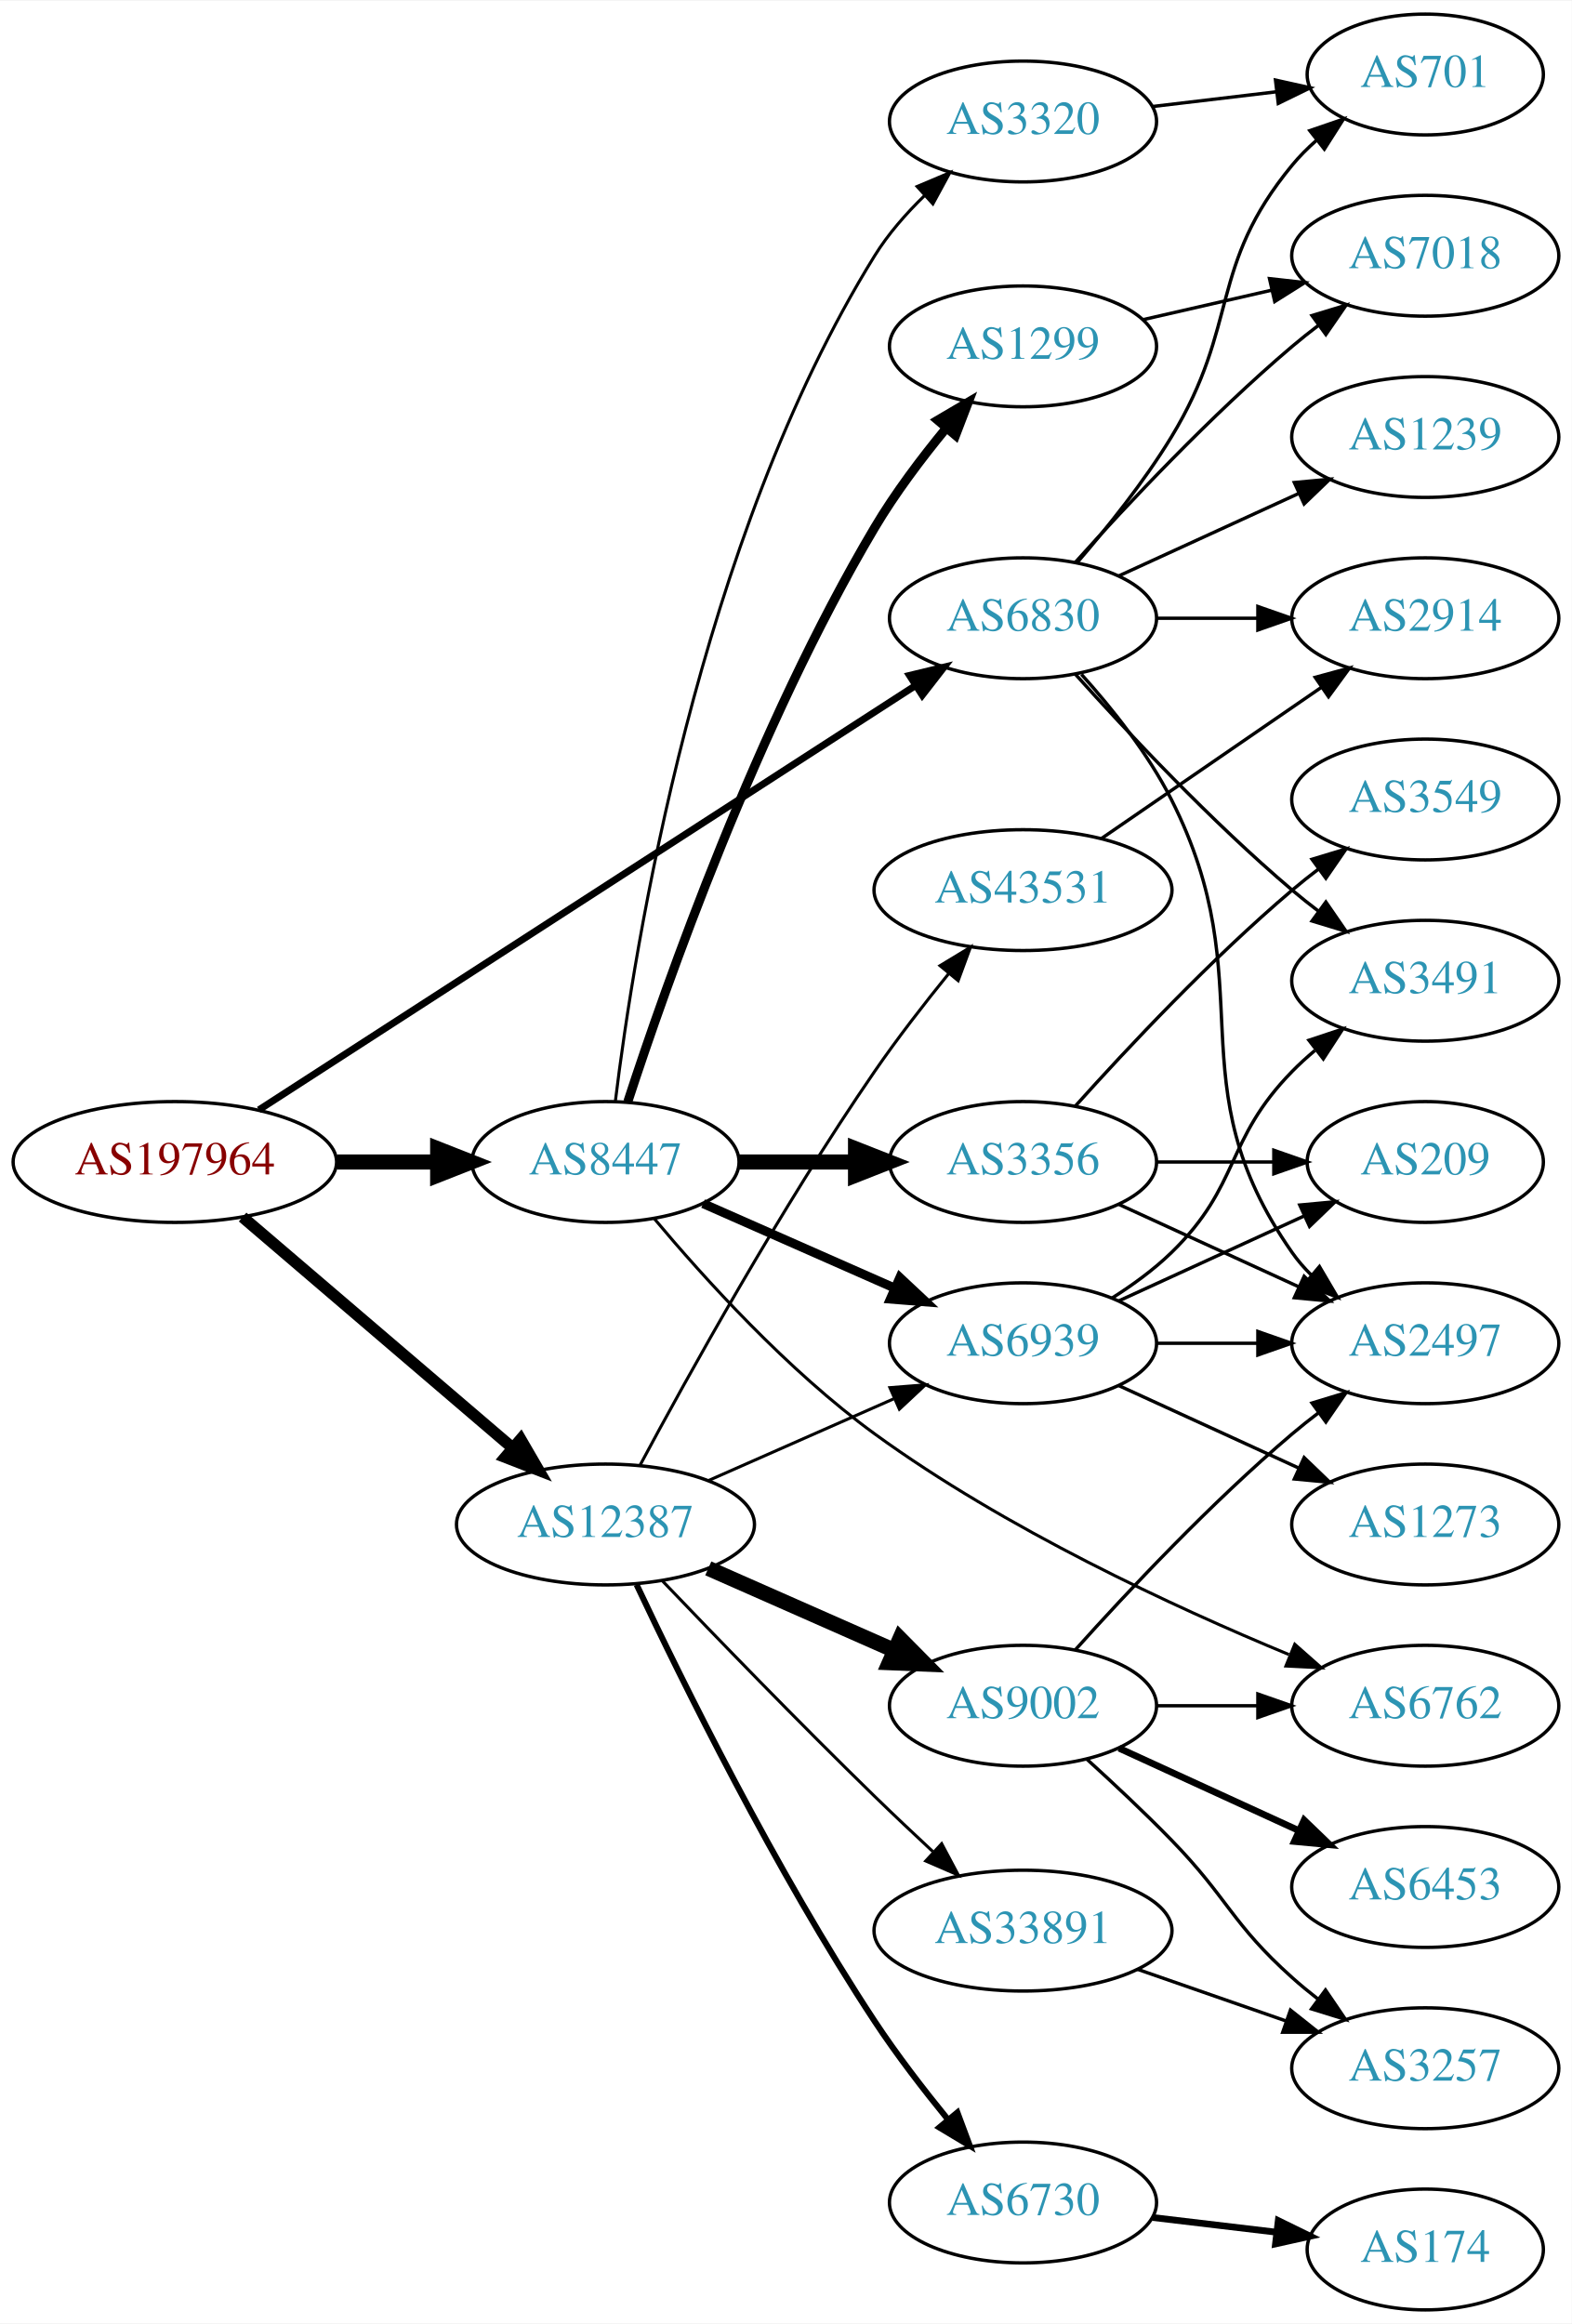
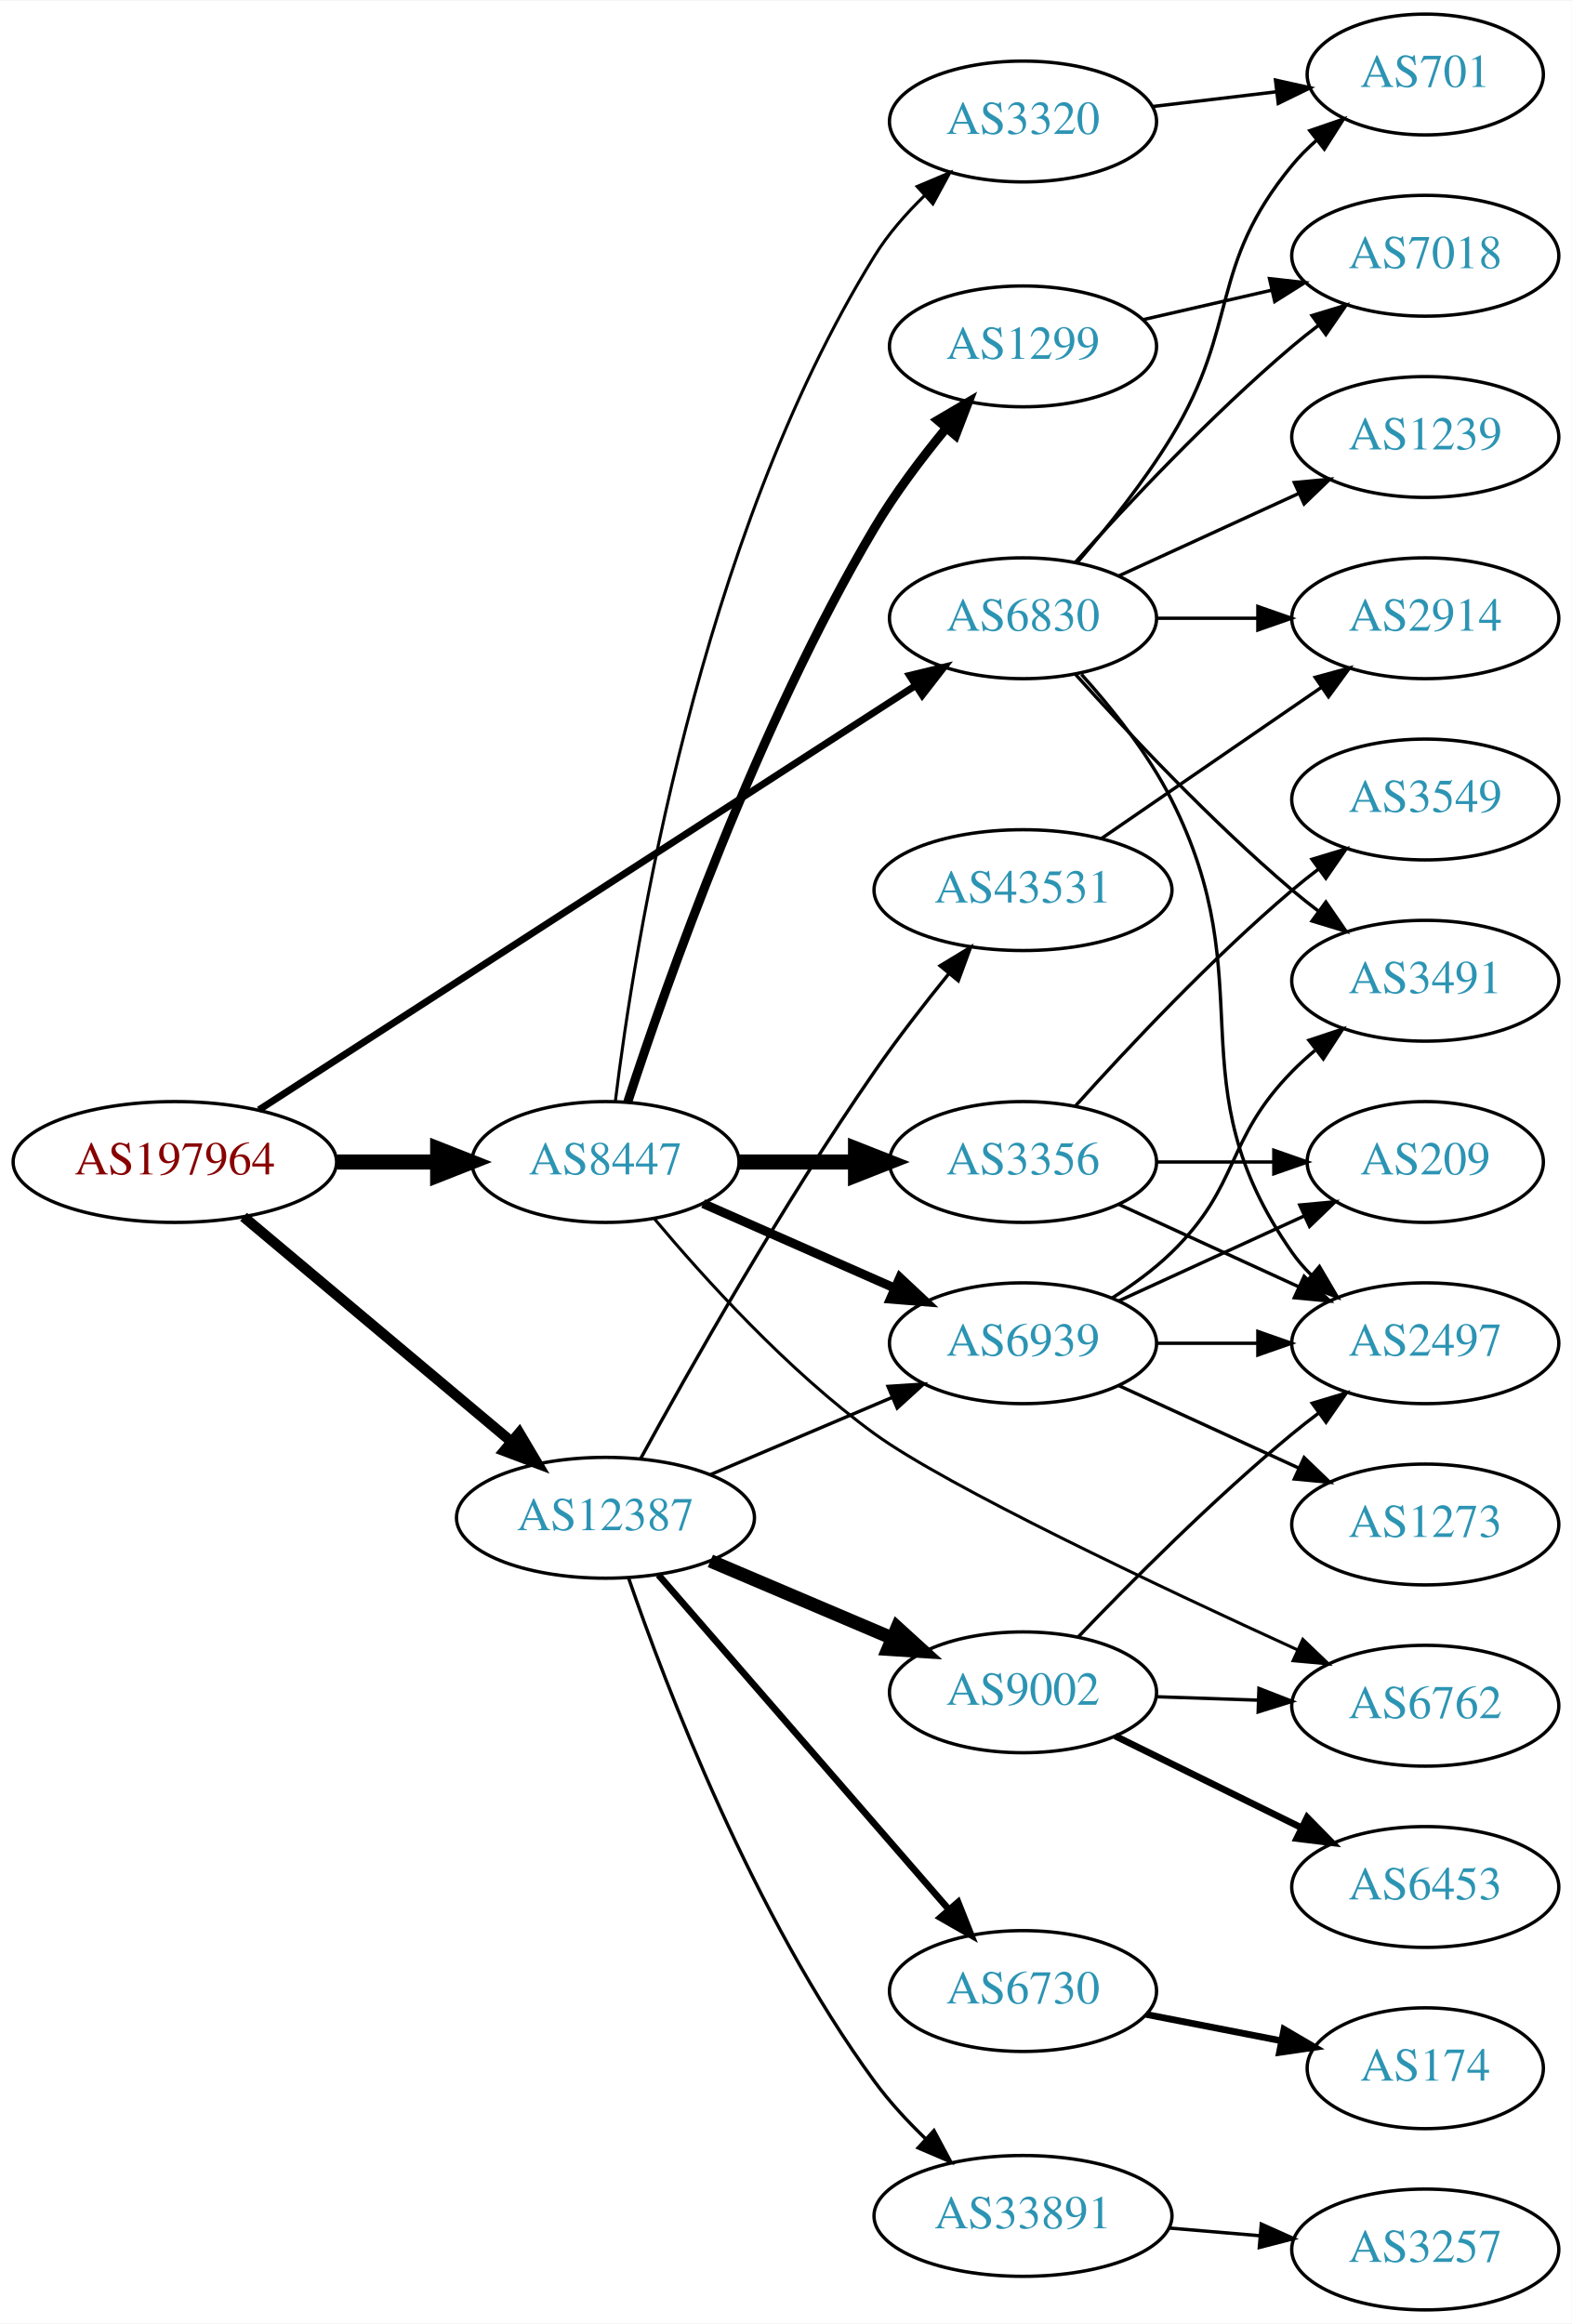
<svg xmlns="http://www.w3.org/2000/svg" xmlns:xlink="http://www.w3.org/1999/xlink" width="468pt" height="692pt" viewBox="0.00 0.00 468.27 692.00">
  <g id="graph0" class="graph" transform="scale(1 1) rotate(0) translate(4 688)">
    <polygon fill="white" stroke="none" points="-4,4 -4,-688 464.269,-688 464.269,4 -4,4" />
    <g id="node1" class="node">
      <g id="a_node1">
        <a xlink:href="/asn/197964" xlink:title="AS197964 ~ Julius Blum GmbH [AT]">
          <ellipse fill="#ffffff" stroke="black" cx="48.096" cy="-342" rx="48.192" ry="18" />
          <text text-anchor="middle" x="48.096" y="-338.3" font-family="Times,serif" font-size="14.00" fill="#880000">AS197964</text>
        </a>
      </g>
    </g>
    <g id="node2" class="node">
      <g id="a_node2">
        <a xlink:href="/asn/6830" xlink:title="AS6830 ~ LGI-UPC [AT]">
          <ellipse fill="#ffffff" stroke="black" cx="300.78" cy="-504" rx="39.794" ry="18" />
          <text text-anchor="middle" x="300.78" y="-500.3" font-family="Times,serif" font-size="14.00" fill="#2c94b3">AS6830</text>
        </a>
      </g>
    </g>
    <g id="edge1" class="edge">
      <path fill="none" stroke="black" stroke-width="2.077" d="M73.132,-357.533C118.797,-387.043 218.042,-451.179 268.691,-483.909" />
      <polygon fill="black" stroke="black" stroke-width="2.077" points="266.967,-486.963 277.266,-489.451 270.767,-481.084 266.967,-486.963" />
    </g>
    <g id="node3" class="node">
      <g id="a_node3">
        <a xlink:href="/asn/8447" xlink:title="AS8447 ~ A1 Telekom Austria AG [AT]">
          <ellipse fill="#ffffff" stroke="black" cx="176.388" cy="-342" rx="39.794" ry="18" />
          <text text-anchor="middle" x="176.388" y="-338.3" font-family="Times,serif" font-size="14.00" fill="#2c94b3">AS8447</text>
        </a>
      </g>
    </g>
    <g id="edge2" class="edge">
      <path fill="none" stroke="black" stroke-width="4.5" d="M96.481,-342C106.248,-342 116.551,-342 126.373,-342" />
      <polygon fill="black" stroke="black" stroke-width="4.5" points="126.393,-345.938 136.393,-342 126.393,-338.063 126.393,-345.938" />
    </g>
    <g id="node4" class="node">
      <g id="a_node4">
        <a xlink:href="/asn/12387" xlink:title="AS12387 ~ TON Total optical Networks AG [CH]">
-           <ellipse fill="#ffffff" stroke="black" cx="176.388" cy="-234" rx="44.393" ry="18" />
-           <text text-anchor="middle" x="176.388" y="-230.3" font-family="Times,serif" font-size="14.00" fill="#2c94b3">AS12387</text>
+           <ellipse fill="#ffffff" stroke="black" cx="176.388" cy="-236" rx="44.393" ry="18" />
+           <text text-anchor="middle" x="176.388" y="-232.3" font-family="Times,serif" font-size="14.00" fill="#2c94b3">AS12387</text>
        </a>
      </g>
    </g>
    <g id="edge3" class="edge">
-       <path fill="none" stroke="black" stroke-width="3.462" d="M68.277,-325.597C89.727,-307.254 124.614,-277.419 148.715,-256.809" />
-       <polygon fill="black" stroke="black" stroke-width="3.462" points="151.115,-259.363 156.44,-250.203 146.565,-254.043 151.115,-259.363" />
+       <path fill="none" stroke="black" stroke-width="3.115" d="M68.552,-325.67C89.936,-307.721 124.433,-278.768 148.419,-258.635" />
+       <polygon fill="black" stroke="black" stroke-width="3.115" points="150.707,-261.285 156.116,-252.175 146.207,-255.923 150.707,-261.285" />
    </g>
    <g id="node5" class="node">
      <g id="a_node5">
        <a xlink:href="/asn/2914" xlink:title="AS2914 ~ NTT America, Inc. [US]">
          <ellipse fill="#ffffff" stroke="black" cx="420.622" cy="-504" rx="39.794" ry="18" />
          <text text-anchor="middle" x="420.622" y="-500.3" font-family="Times,serif" font-size="14.00" fill="#2c94b3">AS2914</text>
        </a>
      </g>
    </g>
    <g id="edge4" class="edge">
      <path fill="none" stroke="black" d="M340.692,-504C350.246,-504 360.595,-504 370.558,-504" />
      <polygon fill="black" stroke="black" points="370.751,-507.5 380.75,-504 370.75,-500.5 370.751,-507.5" />
    </g>
    <g id="node6" class="node">
      <g id="a_node6">
        <a xlink:href="/asn/2497" xlink:title="AS2497 ~ Internet Initiative Japan Inc. [JP]">
          <ellipse fill="#ffffff" stroke="black" cx="420.622" cy="-288" rx="39.794" ry="18" />
          <text text-anchor="middle" x="420.622" y="-284.3" font-family="Times,serif" font-size="14.00" fill="#2c94b3">AS2497</text>
        </a>
      </g>
    </g>
    <g id="edge5" class="edge">
      <path fill="none" stroke="black" d="M318.182,-487.288C327.249,-477.217 338.049,-463.717 344.976,-450 372.968,-394.571 345.362,-365.869 380.976,-315 382.648,-312.611 384.603,-310.365 386.73,-308.267" />
      <polygon fill="black" stroke="black" points="389.095,-310.851 394.463,-301.716 384.57,-305.51 389.095,-310.851" />
    </g>
    <g id="node7" class="node">
      <g id="a_node7">
+         <a xlink:href="/asn/1239" xlink:title="AS1239 ~ Sprint [US]">
+           <ellipse fill="#ffffff" stroke="black" cx="420.622" cy="-558" rx="39.794" ry="18" />
+           <text text-anchor="middle" x="420.622" y="-554.3" font-family="Times,serif" font-size="14.00" fill="#2c94b3">AS1239</text>
+         </a>
+       </g>
+     </g>
+     <g id="edge6" class="edge">
+       <path fill="none" stroke="black" d="M329.409,-516.661C345.366,-523.973 365.636,-533.261 382.919,-541.181" />
+       <polygon fill="black" stroke="black" points="381.617,-544.435 392.167,-545.419 384.534,-538.071 381.617,-544.435" />
+     </g>
+     <g id="node8" class="node">
+       <g id="a_node8">
        <a xlink:href="/asn/7018" xlink:title="AS7018 ~ AT&amp;T Services, Inc. [US]">
          <ellipse fill="#ffffff" stroke="black" cx="420.622" cy="-612" rx="39.794" ry="18" />
          <text text-anchor="middle" x="420.622" y="-608.3" font-family="Times,serif" font-size="14.00" fill="#2c94b3">AS7018</text>
        </a>
      </g>
    </g>
-     <g id="edge6" class="edge">
+     <g id="edge7" class="edge">
      <path fill="none" stroke="black" d="M316.426,-520.725C331.727,-537.765 356.824,-564.523 380.976,-585 383.473,-587.117 386.133,-589.232 388.845,-591.293" />
      <polygon fill="black" stroke="black" points="386.882,-594.194 397.021,-597.266 391.011,-588.541 386.882,-594.194" />
    </g>
-     <g id="node8" class="node">
-       <g id="a_node8">
+     <g id="node9" class="node">
+       <g id="a_node9">
+         <a xlink:href="/asn/3491" xlink:title="AS3491 ~ PCCW Global, Inc. [US]">
+           <ellipse fill="#ffffff" stroke="black" cx="420.622" cy="-396" rx="39.794" ry="18" />
+           <text text-anchor="middle" x="420.622" y="-392.3" font-family="Times,serif" font-size="14.00" fill="#2c94b3">AS3491</text>
+         </a>
+       </g>
+     </g>
+     <g id="edge8" class="edge">
+       <path fill="none" stroke="black" d="M316.426,-487.275C331.727,-470.235 356.824,-443.477 380.976,-423 383.473,-420.883 386.133,-418.768 388.845,-416.707" />
+       <polygon fill="black" stroke="black" points="391.011,-419.459 397.021,-410.734 386.882,-413.806 391.011,-419.459" />
+     </g>
+     <g id="node10" class="node">
+       <g id="a_node10">
        <a xlink:href="/asn/701" xlink:title="AS701 ~ UUNET [US]">
          <ellipse fill="#ffffff" stroke="black" cx="420.622" cy="-666" rx="35.194" ry="18" />
          <text text-anchor="middle" x="420.622" y="-662.3" font-family="Times,serif" font-size="14.00" fill="#2c94b3">AS701</text>
        </a>
      </g>
    </g>
-     <g id="edge7" class="edge">
+     <g id="edge9" class="edge">
      <path fill="none" stroke="black" d="M316.977,-520.677C325.853,-530.949 336.865,-544.666 344.976,-558 365.448,-591.658 355.911,-608.606 380.976,-639 383.111,-641.589 385.553,-644.041 388.15,-646.334" />
      <polygon fill="black" stroke="black" points="386.227,-649.275 396.249,-652.712 390.558,-643.775 386.227,-649.275" />
-     </g>
-     <g id="node9" class="node">
-       <g id="a_node9">
-         <a xlink:href="/asn/1239" xlink:title="AS1239 ~ Sprint [US]">
-           <ellipse fill="#ffffff" stroke="black" cx="420.622" cy="-558" rx="39.794" ry="18" />
-           <text text-anchor="middle" x="420.622" y="-554.3" font-family="Times,serif" font-size="14.00" fill="#2c94b3">AS1239</text>
-         </a>
-       </g>
-     </g>
-     <g id="edge8" class="edge">
-       <path fill="none" stroke="black" d="M329.409,-516.661C345.366,-523.973 365.636,-533.261 382.919,-541.181" />
-       <polygon fill="black" stroke="black" points="381.617,-544.435 392.167,-545.419 384.534,-538.071 381.617,-544.435" />
-     </g>
-     <g id="node10" class="node">
-       <g id="a_node10">
-         <a xlink:href="/asn/3491" xlink:title="AS3491 ~ PCCW Global, Inc. [US]">
-           <ellipse fill="#ffffff" stroke="black" cx="420.622" cy="-396" rx="39.794" ry="18" />
-           <text text-anchor="middle" x="420.622" y="-392.3" font-family="Times,serif" font-size="14.00" fill="#2c94b3">AS3491</text>
-         </a>
-       </g>
-     </g>
-     <g id="edge9" class="edge">
-       <path fill="none" stroke="black" d="M316.426,-487.275C331.727,-470.235 356.824,-443.477 380.976,-423 383.473,-420.883 386.133,-418.768 388.845,-416.707" />
-       <polygon fill="black" stroke="black" points="391.011,-419.459 397.021,-410.734 386.882,-413.806 391.011,-419.459" />
    </g>
    <g id="node11" class="node">
      <g id="a_node11">
        <a xlink:href="/asn/3356" xlink:title="AS3356 ~ Level 3 Parent, LLC [US]">
          <ellipse fill="#ffffff" stroke="black" cx="300.78" cy="-342" rx="39.794" ry="18" />
          <text text-anchor="middle" x="300.78" y="-338.3" font-family="Times,serif" font-size="14.00" fill="#2c94b3">AS3356</text>
        </a>
      </g>
    </g>
    <g id="edge10" class="edge">
      <path fill="none" stroke="black" stroke-width="4.5" d="M216.113,-342C227.052,-342 239.102,-342 250.568,-342" />
      <polygon fill="black" stroke="black" stroke-width="4.5" points="250.886,-345.938 260.886,-342 250.886,-338.063 250.886,-345.938" />
    </g>
    <g id="node12" class="node">
      <g id="a_node12">
        <a xlink:href="/asn/1299" xlink:title="AS1299 ~ Telia Carrier [EU]">
          <ellipse fill="#ffffff" stroke="black" cx="300.78" cy="-585" rx="39.794" ry="18" />
          <text text-anchor="middle" x="300.78" y="-581.3" font-family="Times,serif" font-size="14.00" fill="#2c94b3">AS1299</text>
        </a>
      </g>
    </g>
    <g id="edge11" class="edge">
      <path fill="none" stroke="black" stroke-width="2.7" d="M183.047,-359.978C194.319,-394.517 221.532,-471.958 256.584,-531 262.683,-541.275 270.57,-551.723 277.931,-560.656" />
      <polygon fill="black" stroke="black" stroke-width="2.7" points="275.344,-563.017 284.478,-568.386 280.686,-558.493 275.344,-563.017" />
    </g>
    <g id="node13" class="node">
      <g id="a_node13">
+         <a xlink:href="/asn/6762" xlink:title="AS6762 ~ TELECOM ITALIA SPARKLE S.p.A. [IT]">
+           <ellipse fill="#ffffff" stroke="black" cx="420.622" cy="-180" rx="39.794" ry="18" />
+           <text text-anchor="middle" x="420.622" y="-176.3" font-family="Times,serif" font-size="14.00" fill="#2c94b3">AS6762</text>
+         </a>
+       </g>
+     </g>
+     <g id="edge12" class="edge">
+       <path fill="none" stroke="black" stroke-width="0.9" d="M190.885,-325.163C205.641,-307.539 230.659,-279.857 256.584,-261 278.043,-245.39 341.499,-215.408 382.623,-196.624" />
+       <polygon fill="black" stroke="black" stroke-width="0.9" points="384.144,-199.778 391.797,-192.451 381.245,-193.406 384.144,-199.778" />
+     </g>
+     <g id="node14" class="node">
+       <g id="a_node14">
        <a xlink:href="/asn/6939" xlink:title="AS6939 ~ Hurricane Electric LLC [US]">
          <ellipse fill="#ffffff" stroke="black" cx="300.78" cy="-288" rx="39.794" ry="18" />
          <text text-anchor="middle" x="300.78" y="-284.3" font-family="Times,serif" font-size="14.00" fill="#2c94b3">AS6939</text>
        </a>
      </g>
    </g>
-     <g id="edge12" class="edge">
+     <g id="edge13" class="edge">
      <path fill="none" stroke="black" stroke-width="2.7" d="M205.467,-329.611C222.415,-322.134 244.212,-312.517 262.581,-304.412" />
      <polygon fill="black" stroke="black" stroke-width="2.7" points="264.095,-307.57 271.831,-300.331 261.269,-301.166 264.095,-307.57" />
-     </g>
-     <g id="node14" class="node">
-       <g id="a_node14">
-         <a xlink:href="/asn/6762" xlink:title="AS6762 ~ TELECOM ITALIA SPARKLE S.p.A. [IT]">
-           <ellipse fill="#ffffff" stroke="black" cx="420.622" cy="-180" rx="39.794" ry="18" />
-           <text text-anchor="middle" x="420.622" y="-176.3" font-family="Times,serif" font-size="14.00" fill="#2c94b3">AS6762</text>
-         </a>
-       </g>
-     </g>
-     <g id="edge13" class="edge">
-       <path fill="none" stroke="black" stroke-width="0.9" d="M190.885,-325.163C205.641,-307.539 230.659,-279.857 256.584,-261 295.433,-232.741 345.624,-209.485 379.994,-195.252" />
-       <polygon fill="black" stroke="black" stroke-width="0.9" points="381.743,-198.319 389.684,-191.305 379.103,-191.836 381.743,-198.319" />
    </g>
    <g id="node15" class="node">
      <g id="a_node15">
        <a xlink:href="/asn/3320" xlink:title="AS3320 ~ DTAG [DE]">
          <ellipse fill="#ffffff" stroke="black" cx="300.78" cy="-652" rx="39.794" ry="18" />
          <text text-anchor="middle" x="300.78" y="-648.3" font-family="Times,serif" font-size="14.00" fill="#2c94b3">AS3320</text>
        </a>
      </g>
    </g>
    <g id="edge14" class="edge">
      <path fill="none" stroke="black" stroke-width="0.9" d="M179.327,-360.073C184.882,-405.536 203.981,-527.073 256.584,-612 260.58,-618.452 265.892,-624.526 271.42,-629.899" />
      <polygon fill="black" stroke="black" stroke-width="0.9" points="269.229,-632.637 278.989,-636.76 273.931,-627.451 269.229,-632.637" />
    </g>
-     <g id="edge22" class="edge">
-       <path fill="none" stroke="black" stroke-width="0.9" d="M207.015,-247.072C223.61,-254.393 244.469,-263.597 262.203,-271.421" />
-       <polygon fill="black" stroke="black" stroke-width="0.9" points="261.124,-274.77 271.686,-275.605 263.95,-268.366 261.124,-274.77" />
+     <g id="edge21" class="edge">
+       <path fill="none" stroke="black" d="M207.642,-248.854C224.007,-255.807 244.379,-264.462 261.803,-271.865" />
+       <polygon fill="black" stroke="black" points="260.562,-275.141 271.135,-275.83 263.3,-268.698 260.562,-275.141" />
    </g>
    <g id="node18" class="node">
      <g id="a_node18">
-         <a xlink:href="/asn/6730" xlink:title="AS6730 ~ Sunrise Communications AG [CH]">
-           <ellipse fill="#ffffff" stroke="black" cx="300.78" cy="-32" rx="39.794" ry="18" />
-           <text text-anchor="middle" x="300.78" y="-28.3" font-family="Times,serif" font-size="14.00" fill="#2c94b3">AS6730</text>
+         <a xlink:href="/asn/9002" xlink:title="AS9002 ~ RETN Limited [EU]">
+           <ellipse fill="#ffffff" stroke="black" cx="300.78" cy="-184" rx="39.794" ry="18" />
+           <text text-anchor="middle" x="300.78" y="-180.3" font-family="Times,serif" font-size="14.00" fill="#2c94b3">AS9002</text>
        </a>
      </g>
    </g>
    <g id="edge18" class="edge">
-       <path fill="none" stroke="black" stroke-width="1.8" d="M185.652,-216.087C199.065,-187.636 227.063,-130.763 256.584,-86 263.162,-76.025 271.155,-65.644 278.468,-56.68" />
-       <polygon fill="black" stroke="black" stroke-width="1.8" points="281.234,-58.827 284.932,-48.899 275.85,-54.354 281.234,-58.827" />
+       <path fill="none" stroke="black" stroke-width="4" d="M207.642,-223.146C224.007,-216.193 244.379,-207.538 261.803,-200.135" />
+       <polygon fill="black" stroke="black" stroke-width="4" points="263.3,-203.302 271.135,-196.17 260.562,-196.859 263.3,-203.302" />
    </g>
    <g id="node19" class="node">
      <g id="a_node19">
-         <a xlink:href="/asn/9002" xlink:title="AS9002 ~ RETN Limited [EU]">
-           <ellipse fill="#ffffff" stroke="black" cx="300.78" cy="-180" rx="39.794" ry="18" />
-           <text text-anchor="middle" x="300.78" y="-176.3" font-family="Times,serif" font-size="14.00" fill="#2c94b3">AS9002</text>
+         <a xlink:href="/asn/33891" xlink:title="AS33891 ~ CORE-BACKBONE GMBH GLOBAL NETWORK [DE]">
+           <ellipse fill="#ffffff" stroke="black" cx="300.78" cy="-28" rx="44.393" ry="18" />
+           <text text-anchor="middle" x="300.78" y="-24.3" font-family="Times,serif" font-size="14.00" fill="#2c94b3">AS33891</text>
        </a>
      </g>
    </g>
    <g id="edge19" class="edge">
-       <path fill="none" stroke="black" stroke-width="4.5" d="M207.015,-220.928C223.61,-213.607 244.469,-204.403 262.203,-196.579" />
-       <polygon fill="black" stroke="black" stroke-width="4.5" points="264.126,-200.034 271.686,-192.395 260.948,-192.829 264.126,-200.034" />
+       <path fill="none" stroke="black" d="M183.247,-218.114C194.293,-186.027 220.383,-117.426 256.584,-68 260.985,-61.991 266.381,-56.162 271.848,-50.897" />
+       <polygon fill="black" stroke="black" points="274.254,-53.44 279.262,-44.103 269.524,-48.279 274.254,-53.44" />
    </g>
    <g id="node20" class="node">
      <g id="a_node20">
-         <a xlink:href="/asn/33891" xlink:title="AS33891 ~ CORE-BACKBONE GMBH GLOBAL NETWORK [DE]">
-           <ellipse fill="#ffffff" stroke="black" cx="300.78" cy="-113" rx="44.393" ry="18" />
-           <text text-anchor="middle" x="300.78" y="-109.3" font-family="Times,serif" font-size="14.00" fill="#2c94b3">AS33891</text>
+         <a xlink:href="/asn/6730" xlink:title="AS6730 ~ Sunrise Communications AG [CH]">
+           <ellipse fill="#ffffff" stroke="black" cx="300.78" cy="-95" rx="39.794" ry="18" />
+           <text text-anchor="middle" x="300.78" y="-91.3" font-family="Times,serif" font-size="14.00" fill="#2c94b3">AS6730</text>
        </a>
      </g>
    </g>
    <g id="edge20" class="edge">
-       <path fill="none" stroke="black" stroke-width="0.9" d="M193.229,-217.319C209.051,-200.774 234.174,-174.81 256.584,-153 262.123,-147.609 268.159,-141.913 273.915,-136.561" />
-       <polygon fill="black" stroke="black" stroke-width="0.9" points="276.546,-138.896 281.518,-129.54 271.797,-133.753 276.546,-138.896" />
+       <path fill="none" stroke="black" stroke-width="2" d="M192.151,-218.992C213.677,-194.193 253.8,-147.971 278.51,-119.504" />
+       <polygon fill="black" stroke="black" stroke-width="2" points="281.432,-121.477 285.344,-111.63 276.146,-116.888 281.432,-121.477" />
    </g>
    <g id="node21" class="node">
      <g id="a_node21">
        <a xlink:href="/asn/43531" xlink:title="AS43531 ~ IX Reach Ltd [GB]">
          <ellipse fill="#ffffff" stroke="black" cx="300.78" cy="-423" rx="44.393" ry="18" />
          <text text-anchor="middle" x="300.78" y="-419.3" font-family="Times,serif" font-size="14.00" fill="#2c94b3">AS43531</text>
        </a>
      </g>
    </g>
-     <g id="edge21" class="edge">
-       <path fill="none" stroke="black" stroke-width="0.9" d="M186.619,-251.539C200.66,-277.773 228.707,-328.481 256.584,-369 263.356,-378.844 271.392,-389.197 278.685,-398.174" />
-       <polygon fill="black" stroke="black" stroke-width="0.9" points="276.056,-400.486 285.117,-405.977 281.458,-396.034 276.056,-400.486" />
-     </g>
-     <g id="edge17" class="edge">
+     <g id="edge22" class="edge">
+       <path fill="none" stroke="black" d="M186.899,-253.693C201.074,-279.638 229.036,-329.238 256.584,-369 263.389,-378.822 271.432,-389.169 278.721,-398.149" />
+       <polygon fill="black" stroke="black" points="276.09,-400.459 285.147,-405.956 281.495,-396.011 276.09,-400.459" />
+     </g>
+     <g id="edge16" class="edge">
      <path fill="none" stroke="black" d="M329.409,-329.339C345.366,-322.027 365.636,-312.739 382.919,-304.819" />
      <polygon fill="black" stroke="black" points="384.534,-307.929 392.167,-300.581 381.617,-301.565 384.534,-307.929" />
    </g>
    <g id="node16" class="node">
      <g id="a_node16">
        <a xlink:href="/asn/3549" xlink:title="AS3549 ~ Level 3 Parent, LLC [US]">
          <ellipse fill="#ffffff" stroke="black" cx="420.622" cy="-450" rx="39.794" ry="18" />
          <text text-anchor="middle" x="420.622" y="-446.3" font-family="Times,serif" font-size="14.00" fill="#2c94b3">AS3549</text>
        </a>
      </g>
    </g>
    <g id="edge15" class="edge">
      <path fill="none" stroke="black" d="M316.426,-358.725C331.727,-375.765 356.824,-402.523 380.976,-423 383.473,-425.117 386.133,-427.232 388.845,-429.293" />
      <polygon fill="black" stroke="black" points="386.882,-432.194 397.021,-435.266 391.011,-426.541 386.882,-432.194" />
    </g>
    <g id="node17" class="node">
      <g id="a_node17">
        <a xlink:href="/asn/209" xlink:title="AS209 ~ CenturyLink Communications, LLC [US]">
          <ellipse fill="#ffffff" stroke="black" cx="420.622" cy="-342" rx="35.194" ry="18" />
          <text text-anchor="middle" x="420.622" y="-338.3" font-family="Times,serif" font-size="14.00" fill="#2c94b3">AS209</text>
        </a>
      </g>
    </g>
-     <g id="edge16" class="edge">
+     <g id="edge17" class="edge">
      <path fill="none" stroke="black" d="M340.692,-342C351.779,-342 363.939,-342 375.321,-342" />
      <polygon fill="black" stroke="black" points="375.503,-345.5 385.503,-342 375.503,-338.5 375.503,-345.5" />
    </g>
    <g id="edge33" class="edge">
      <path fill="none" stroke="black" d="M336.499,-592.955C348.499,-595.704 362.12,-598.825 374.812,-601.733" />
      <polygon fill="black" stroke="black" points="374.215,-605.187 384.744,-604.009 375.778,-598.364 374.215,-605.187" />
    </g>
-     <g id="edge32" class="edge">
+     <g id="edge31" class="edge">
      <path fill="none" stroke="black" d="M340.692,-288C350.246,-288 360.595,-288 370.558,-288" />
      <polygon fill="black" stroke="black" points="370.751,-291.5 380.75,-288 370.75,-284.5 370.751,-291.5" />
    </g>
-     <g id="edge29" class="edge">
+     <g id="edge30" class="edge">
      <path fill="none" stroke="black" d="M327.309,-301.462C333.472,-305.362 339.773,-309.948 344.976,-315 365.669,-335.094 360.803,-348.383 380.976,-369 383.069,-371.139 385.352,-373.218 387.729,-375.21" />
      <polygon fill="black" stroke="black" points="385.972,-378.275 396.028,-381.611 390.247,-372.732 385.972,-378.275" />
    </g>
-     <g id="edge31" class="edge">
+     <g id="edge29" class="edge">
      <path fill="none" stroke="black" d="M329.409,-300.661C345.825,-308.183 366.806,-317.798 384.403,-325.861" />
      <polygon fill="black" stroke="black" points="383.232,-329.174 393.781,-330.158 386.148,-322.811 383.232,-329.174" />
    </g>
    <g id="node25" class="node">
      <g id="a_node25">
        <a xlink:href="/asn/1273" xlink:title="AS1273 ~ Vodafone Group PLC [EU]">
          <ellipse fill="#ffffff" stroke="black" cx="420.622" cy="-234" rx="39.794" ry="18" />
          <text text-anchor="middle" x="420.622" y="-230.3" font-family="Times,serif" font-size="14.00" fill="#2c94b3">AS1273</text>
        </a>
      </g>
    </g>
-     <g id="edge30" class="edge">
+     <g id="edge28" class="edge">
      <path fill="none" stroke="black" d="M329.409,-275.339C345.366,-268.027 365.636,-258.739 382.919,-250.819" />
      <polygon fill="black" stroke="black" points="384.534,-253.929 392.167,-246.581 381.617,-247.565 384.534,-253.929" />
    </g>
-     <g id="edge34" class="edge">
+     <g id="edge32" class="edge">
      <path fill="none" stroke="black" d="M339.39,-656.468C351.06,-657.855 364.018,-659.394 376.058,-660.824" />
      <polygon fill="black" stroke="black" points="376.002,-664.342 386.345,-662.047 376.828,-657.391 376.002,-664.342" />
    </g>
+     <g id="edge25" class="edge">
+       <path fill="none" stroke="black" d="M317.15,-200.422C332.613,-216.578 357.471,-241.578 380.976,-261 383.5,-263.085 386.178,-265.178 388.902,-267.225" />
+       <polygon fill="black" stroke="black" points="386.948,-270.132 397.096,-273.176 391.061,-264.468 386.948,-270.132" />
+     </g>
+     <g id="edge23" class="edge">
+       <path fill="none" stroke="black" d="M340.366,-182.69C350.132,-182.359 360.749,-181.998 370.943,-181.652" />
+       <polygon fill="black" stroke="black" points="371.074,-185.15 380.95,-181.313 370.836,-178.154 371.074,-185.15" />
+     </g>
    <g id="node22" class="node">
      <g id="a_node22">
-         <a xlink:href="/asn/174" xlink:title="AS174 ~ Cogent Communications [US]">
-           <ellipse fill="#ffffff" stroke="black" cx="420.622" cy="-18" rx="35.194" ry="18" />
-           <text text-anchor="middle" x="420.622" y="-14.3" font-family="Times,serif" font-size="14.00" fill="#2c94b3">AS174</text>
-         </a>
-       </g>
-     </g>
-     <g id="edge23" class="edge">
-       <path fill="none" stroke="black" stroke-width="2" d="M339.39,-27.532C351.06,-26.145 364.018,-24.606 376.058,-23.176" />
-       <polygon fill="black" stroke="black" stroke-width="2" points="376.828,-26.609 386.345,-21.953 376.002,-19.658 376.828,-26.609" />
-     </g>
-     <g id="edge27" class="edge">
-       <path fill="none" stroke="black" d="M316.426,-196.725C331.727,-213.765 356.824,-240.523 380.976,-261 383.473,-263.117 386.133,-265.232 388.845,-267.293" />
-       <polygon fill="black" stroke="black" points="386.882,-270.194 397.021,-273.266 391.011,-264.541 386.882,-270.194" />
-     </g>
-     <g id="edge25" class="edge">
-       <path fill="none" stroke="black" d="M340.692,-180C350.246,-180 360.595,-180 370.558,-180" />
-       <polygon fill="black" stroke="black" points="370.751,-183.5 380.75,-180 370.75,-176.5 370.751,-183.5" />
-     </g>
-     <g id="node23" class="node">
-       <g id="a_node23">
        <a xlink:href="/asn/6453" xlink:title="AS6453 ~ TATA COMMUNICATIONS (AMERICA) INC [US]">
          <ellipse fill="#ffffff" stroke="black" cx="420.622" cy="-126" rx="39.794" ry="18" />
          <text text-anchor="middle" x="420.622" y="-122.3" font-family="Times,serif" font-size="14.00" fill="#2c94b3">AS6453</text>
        </a>
      </g>
    </g>
    <g id="edge24" class="edge">
-       <path fill="none" stroke="black" stroke-width="2" d="M329.409,-167.339C345.366,-160.027 365.636,-150.739 382.919,-142.819" />
-       <polygon fill="black" stroke="black" stroke-width="2" points="384.534,-145.929 392.167,-138.581 381.617,-139.565 384.534,-145.929" />
+       <path fill="none" stroke="black" stroke-width="2" d="M328.226,-170.984C344.637,-162.906 365.937,-152.423 383.845,-143.609" />
+       <polygon fill="black" stroke="black" stroke-width="2" points="385.43,-146.73 392.857,-139.174 382.339,-140.449 385.43,-146.73" />
+     </g>
+     <g id="node23" class="node">
+       <g id="a_node23">
+         <a xlink:href="/asn/3257" xlink:title="AS3257 ~ GTT [DE]">
+           <ellipse fill="#ffffff" stroke="black" cx="420.622" cy="-18" rx="39.794" ry="18" />
+           <text text-anchor="middle" x="420.622" y="-14.3" font-family="Times,serif" font-size="14.00" fill="#2c94b3">AS3257</text>
+         </a>
+       </g>
+     </g>
+     <g id="edge26" class="edge">
+       <path fill="none" stroke="black" d="M344.324,-24.39C353.042,-23.65 362.281,-22.866 371.189,-22.11" />
+       <polygon fill="black" stroke="black" points="371.775,-25.573 381.444,-21.24 371.183,-18.598 371.775,-25.573" />
    </g>
    <g id="node24" class="node">
      <g id="a_node24">
-         <a xlink:href="/asn/3257" xlink:title="AS3257 ~ GTT [DE]">
-           <ellipse fill="#ffffff" stroke="black" cx="420.622" cy="-72" rx="39.794" ry="18" />
-           <text text-anchor="middle" x="420.622" y="-68.3" font-family="Times,serif" font-size="14.00" fill="#2c94b3">AS3257</text>
-         </a>
-       </g>
-     </g>
-     <g id="edge26" class="edge">
-       <path fill="none" stroke="black" d="M319.825,-164.054C327.723,-156.882 336.989,-148.201 344.976,-140 361.895,-122.628 362.906,-115.172 380.976,-99 383.415,-96.817 386.036,-94.656 388.722,-92.565" />
-       <polygon fill="black" stroke="black" points="390.9,-95.307 396.858,-86.546 386.737,-89.68 390.9,-95.307" />
-     </g>
-     <g id="edge28" class="edge">
-       <path fill="none" stroke="black" d="M334.919,-101.47C348.636,-96.698 364.676,-91.117 379.085,-86.104" />
-       <polygon fill="black" stroke="black" points="380.457,-89.332 388.752,-82.74 378.157,-82.721 380.457,-89.332" />
-     </g>
-     <g id="edge35" class="edge">
+         <a xlink:href="/asn/174" xlink:title="AS174 ~ Cogent Communications [US]">
+           <ellipse fill="#ffffff" stroke="black" cx="420.622" cy="-72" rx="35.194" ry="18" />
+           <text text-anchor="middle" x="420.622" y="-68.3" font-family="Times,serif" font-size="14.00" fill="#2c94b3">AS174</text>
+         </a>
+       </g>
+     </g>
+     <g id="edge27" class="edge">
+       <path fill="none" stroke="black" stroke-width="2" d="M337.456,-88.037C350.071,-85.575 364.379,-82.782 377.479,-80.225" />
+       <polygon fill="black" stroke="black" stroke-width="2" points="378.527,-83.587 387.672,-78.236 377.186,-76.716 378.527,-83.587" />
+     </g>
+     <g id="edge34" class="edge">
      <path fill="none" stroke="black" d="M324.222,-438.426C342.804,-451.198 369.365,-469.455 389.744,-483.463" />
      <polygon fill="black" stroke="black" points="387.835,-486.398 398.058,-489.178 391.8,-480.629 387.835,-486.398" />
    </g>
  </g>
</svg>
